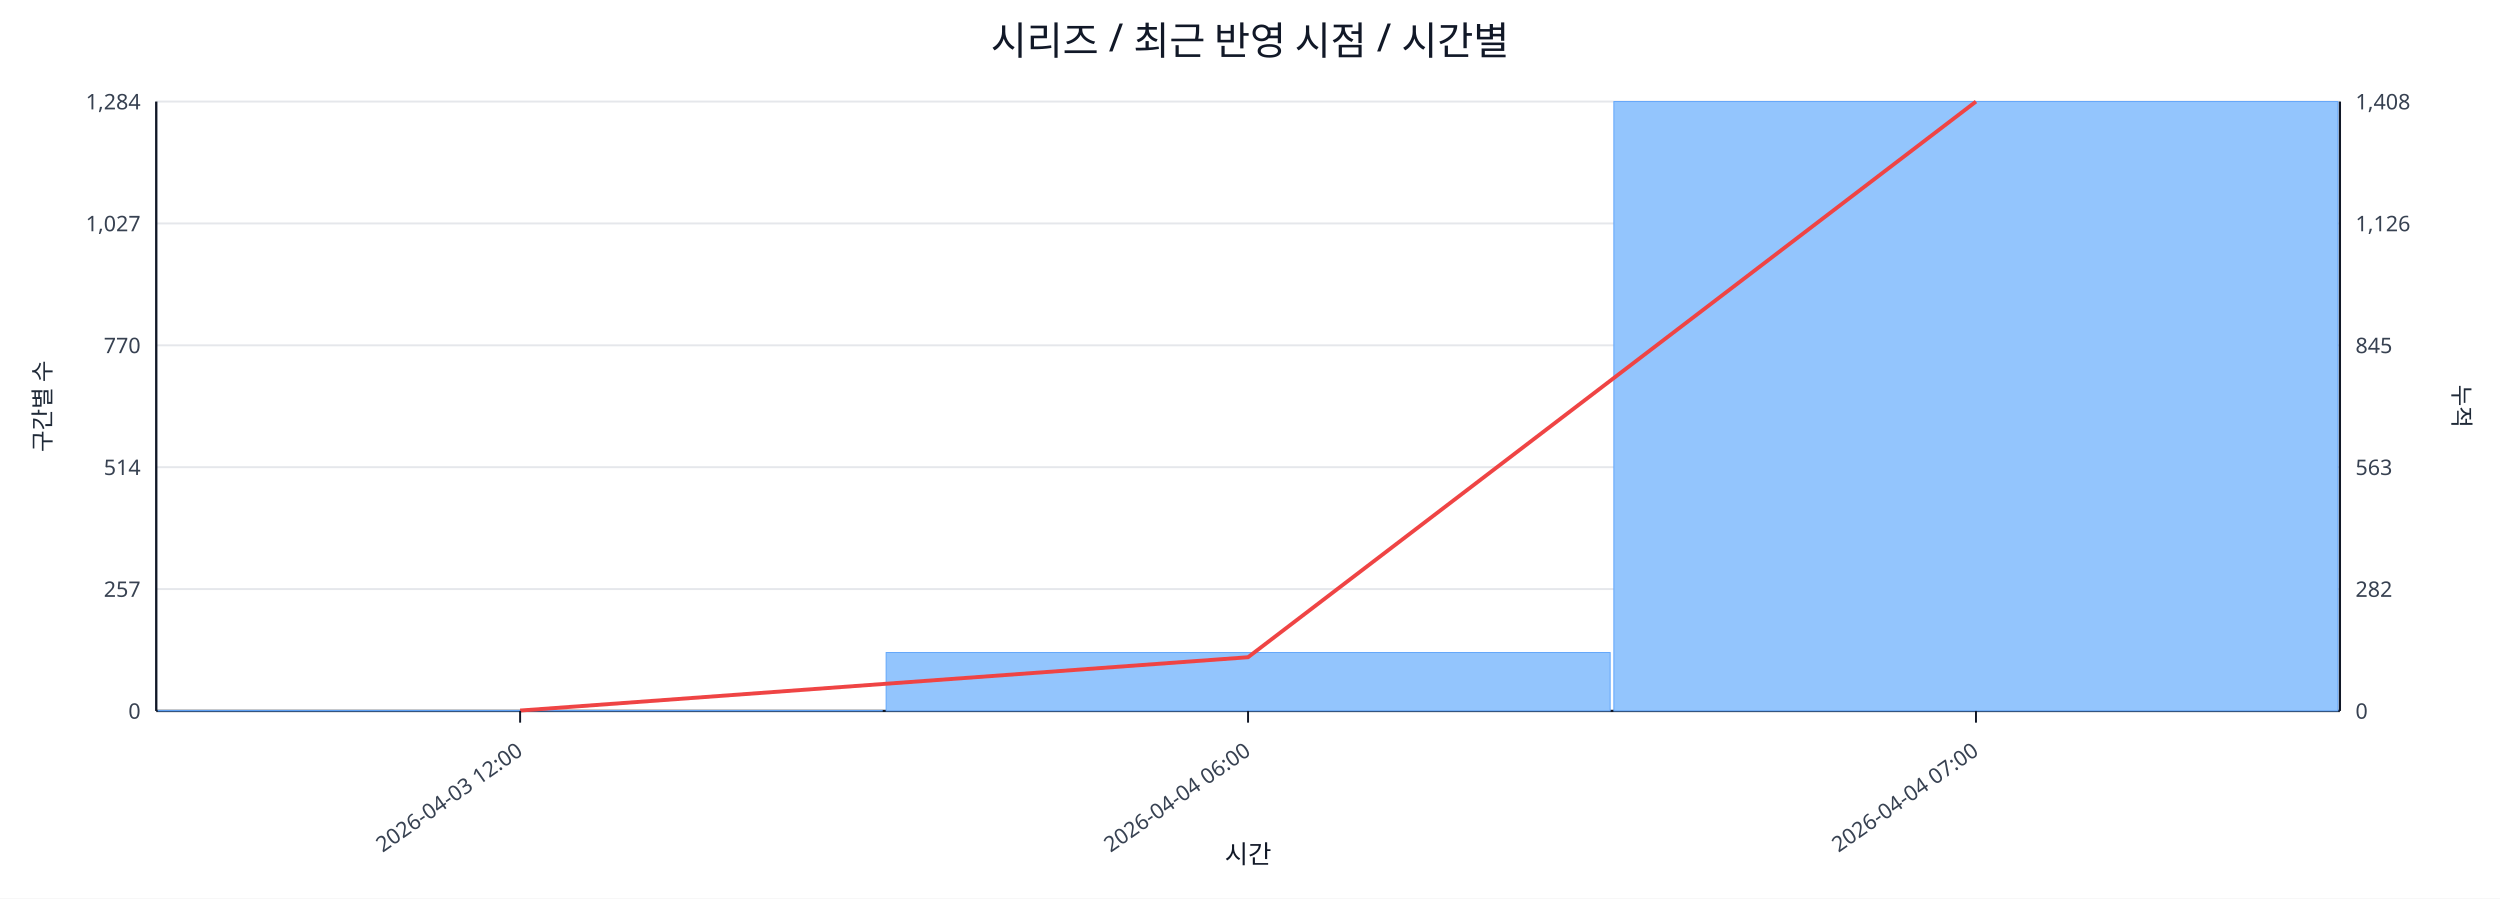
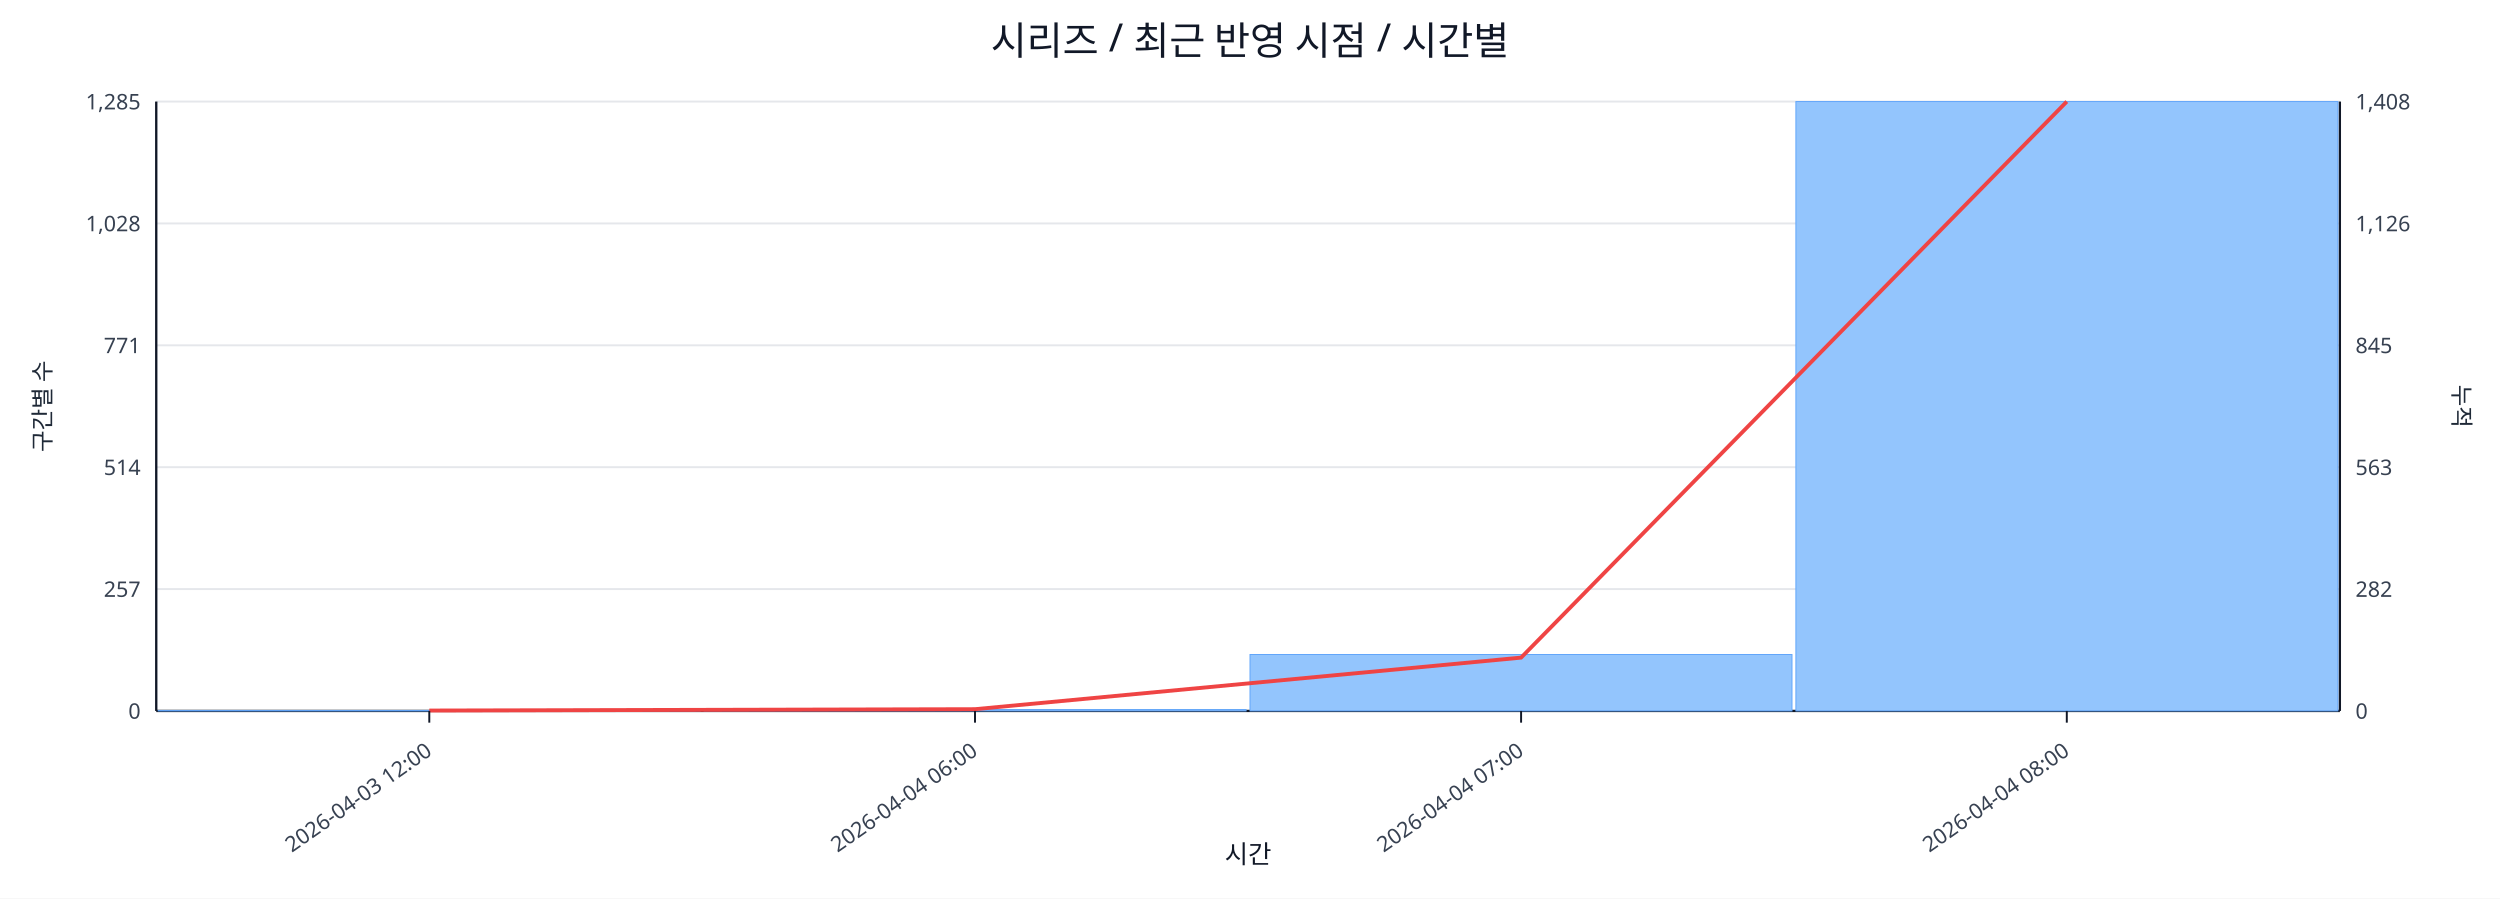
<svg xmlns="http://www.w3.org/2000/svg" width="1280" height="460" viewBox="0 0 1280 460">
  <rect x="0" y="0" width="100%" height="100%" fill="#ffffff" />
  <text x="640.0" y="28" font-size="20" text-anchor="middle" font-family="sans-serif" fill="#111827">시리즈 / 최근 반영 시점 / 시간별</text>
  <line x1="80.0" y1="52.0" x2="1198.0" y2="52.0" stroke="#e5e7eb" stroke-width="1" />
-   <text x="72.0" y="56.0" font-size="11" text-anchor="end" font-family="sans-serif" fill="#374151">1,284</text>
+   <text x="72.0" y="56.0" font-size="11" text-anchor="end" font-family="sans-serif" fill="#374151">1,285</text>
  <text x="1206.0" y="56.0" font-size="11" text-anchor="start" font-family="sans-serif" fill="#374151">1,408</text>
  <line x1="80.0" y1="114.4" x2="1198.0" y2="114.4" stroke="#e5e7eb" stroke-width="1" />
-   <text x="72.0" y="118.4" font-size="11" text-anchor="end" font-family="sans-serif" fill="#374151">1,027</text>
+   <text x="72.0" y="118.4" font-size="11" text-anchor="end" font-family="sans-serif" fill="#374151">1,028</text>
  <text x="1206.0" y="118.4" font-size="11" text-anchor="start" font-family="sans-serif" fill="#374151">1,126</text>
  <line x1="80.0" y1="176.8" x2="1198.0" y2="176.8" stroke="#e5e7eb" stroke-width="1" />
-   <text x="72.0" y="180.8" font-size="11" text-anchor="end" font-family="sans-serif" fill="#374151">770</text>
+   <text x="72.0" y="180.8" font-size="11" text-anchor="end" font-family="sans-serif" fill="#374151">771</text>
  <text x="1206.0" y="180.8" font-size="11" text-anchor="start" font-family="sans-serif" fill="#374151">845</text>
  <line x1="80.0" y1="239.2" x2="1198.0" y2="239.2" stroke="#e5e7eb" stroke-width="1" />
  <text x="72.0" y="243.2" font-size="11" text-anchor="end" font-family="sans-serif" fill="#374151">514</text>
  <text x="1206.0" y="243.2" font-size="11" text-anchor="start" font-family="sans-serif" fill="#374151">563</text>
  <line x1="80.0" y1="301.6" x2="1198.0" y2="301.6" stroke="#e5e7eb" stroke-width="1" />
  <text x="72.0" y="305.6" font-size="11" text-anchor="end" font-family="sans-serif" fill="#374151">257</text>
  <text x="1206.0" y="305.6" font-size="11" text-anchor="start" font-family="sans-serif" fill="#374151">282</text>
  <line x1="80.0" y1="364.0" x2="1198.0" y2="364.0" stroke="#e5e7eb" stroke-width="1" />
  <text x="72.0" y="368.0" font-size="11" text-anchor="end" font-family="sans-serif" fill="#374151">0</text>
  <text x="1206.0" y="368.0" font-size="11" text-anchor="start" font-family="sans-serif" fill="#374151">0</text>
  <line x1="80.0" y1="364.0" x2="1198.0" y2="364.0" stroke="#111827" stroke-width="1.2" />
  <line x1="80.0" y1="52.0" x2="80.0" y2="364.0" stroke="#111827" stroke-width="1.2" />
  <line x1="1198.0" y1="52.0" x2="1198.0" y2="364.0" stroke="#111827" stroke-width="1.2" />
-   <rect x="81.0" y="363.8" width="370.7" height="0.2" fill="#93c5fd" stroke="#60a5fa" stroke-width="0.5" />
-   <rect x="453.7" y="334.1" width="370.7" height="29.9" fill="#93c5fd" stroke="#60a5fa" stroke-width="0.5" />
-   <rect x="826.3" y="52.0" width="370.7" height="312.0" fill="#93c5fd" stroke="#60a5fa" stroke-width="0.5" />
-   <polyline fill="none" stroke="#ef4444" stroke-width="2" points="266.3,363.8 639.0,336.5 1011.7,52.0" />
-   <line x1="266.3" y1="364.0" x2="266.3" y2="370.0" stroke="#111827" stroke-width="1" />
-   <text x="268.3" y="386.0" font-size="11" text-anchor="end" transform="rotate(-35 268.3 386.0)" font-family="sans-serif" fill="#374151">2026-04-03 12:00</text>
-   <line x1="639.0" y1="364.0" x2="639.0" y2="370.0" stroke="#111827" stroke-width="1" />
-   <text x="641.0" y="386.0" font-size="11" text-anchor="end" transform="rotate(-35 641.0 386.0)" font-family="sans-serif" fill="#374151">2026-04-04 06:00</text>
-   <line x1="1011.7" y1="364.0" x2="1011.7" y2="370.0" stroke="#111827" stroke-width="1" />
-   <text x="1013.7" y="386.0" font-size="11" text-anchor="end" transform="rotate(-35 1013.7 386.0)" font-family="sans-serif" fill="#374151">2026-04-04 07:00</text>
+   <rect x="81.0" y="363.8" width="277.5" height="0.2" fill="#93c5fd" stroke="#60a5fa" stroke-width="0.5" />
+   <rect x="360.5" y="363.3" width="277.5" height="0.7" fill="#93c5fd" stroke="#60a5fa" stroke-width="0.5" />
+   <rect x="640.0" y="335.1" width="277.5" height="28.9" fill="#93c5fd" stroke="#60a5fa" stroke-width="0.5" />
+   <rect x="919.5" y="52.0" width="277.5" height="312.0" fill="#93c5fd" stroke="#60a5fa" stroke-width="0.5" />
+   <polyline fill="none" stroke="#ef4444" stroke-width="2" points="219.8,363.8 499.2,363.1 778.8,336.7 1058.2,52.0" />
+   <line x1="219.8" y1="364.0" x2="219.8" y2="370.0" stroke="#111827" stroke-width="1" />
+   <text x="221.8" y="386.0" font-size="11" text-anchor="end" transform="rotate(-35 221.8 386.0)" font-family="sans-serif" fill="#374151">2026-04-03 12:00</text>
+   <line x1="499.2" y1="364.0" x2="499.2" y2="370.0" stroke="#111827" stroke-width="1" />
+   <text x="501.2" y="386.0" font-size="11" text-anchor="end" transform="rotate(-35 501.2 386.0)" font-family="sans-serif" fill="#374151">2026-04-04 06:00</text>
+   <line x1="778.8" y1="364.0" x2="778.8" y2="370.0" stroke="#111827" stroke-width="1" />
+   <text x="780.8" y="386.0" font-size="11" text-anchor="end" transform="rotate(-35 780.8 386.0)" font-family="sans-serif" fill="#374151">2026-04-04 07:00</text>
+   <line x1="1058.2" y1="364.0" x2="1058.2" y2="370.0" stroke="#111827" stroke-width="1" />
+   <text x="1060.2" y="386.0" font-size="11" text-anchor="end" transform="rotate(-35 1060.2 386.0)" font-family="sans-serif" fill="#374151">2026-04-04 08:00</text>
  <text x="26" y="208.0" font-size="12" transform="rotate(-90 26 208.0)" text-anchor="middle" font-family="sans-serif" fill="#1f2937">구간별 수</text>
  <text x="1256.0" y="208.0" font-size="12" transform="rotate(90 1256.0 208.0)" text-anchor="middle" font-family="sans-serif" fill="#1f2937">누적</text>
  <text x="639.0" y="442.0" font-size="13" text-anchor="middle" font-family="sans-serif" fill="#111827">시간</text>
</svg>
